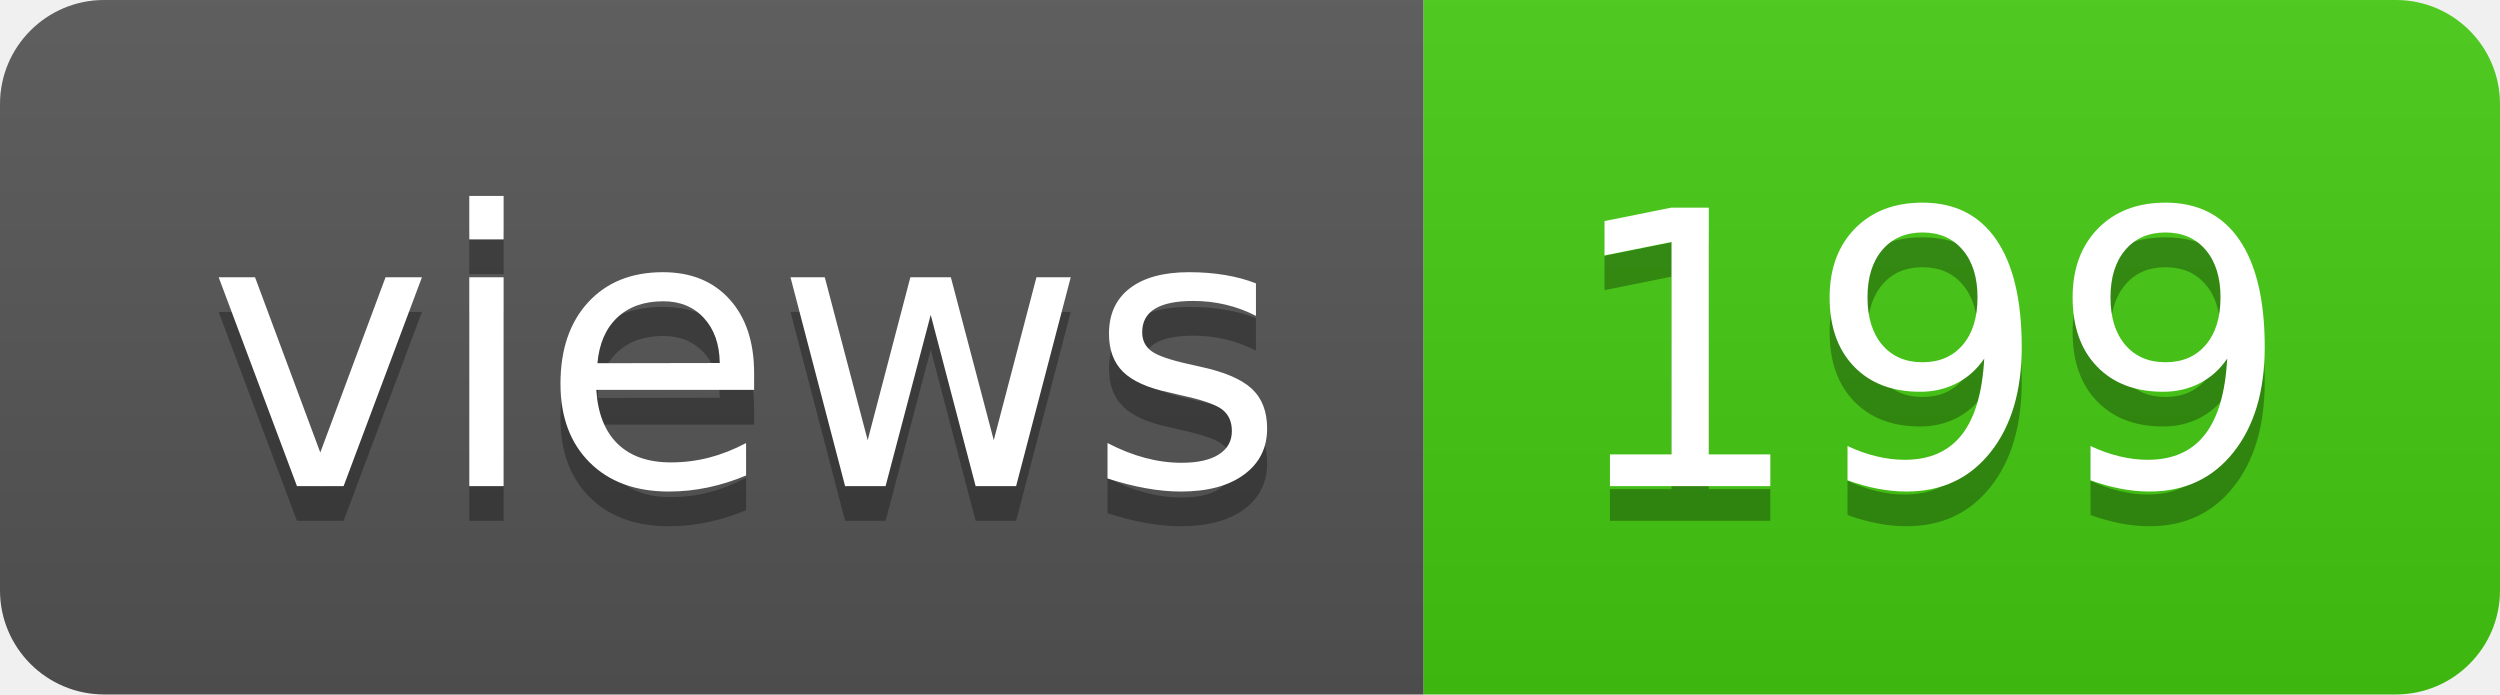
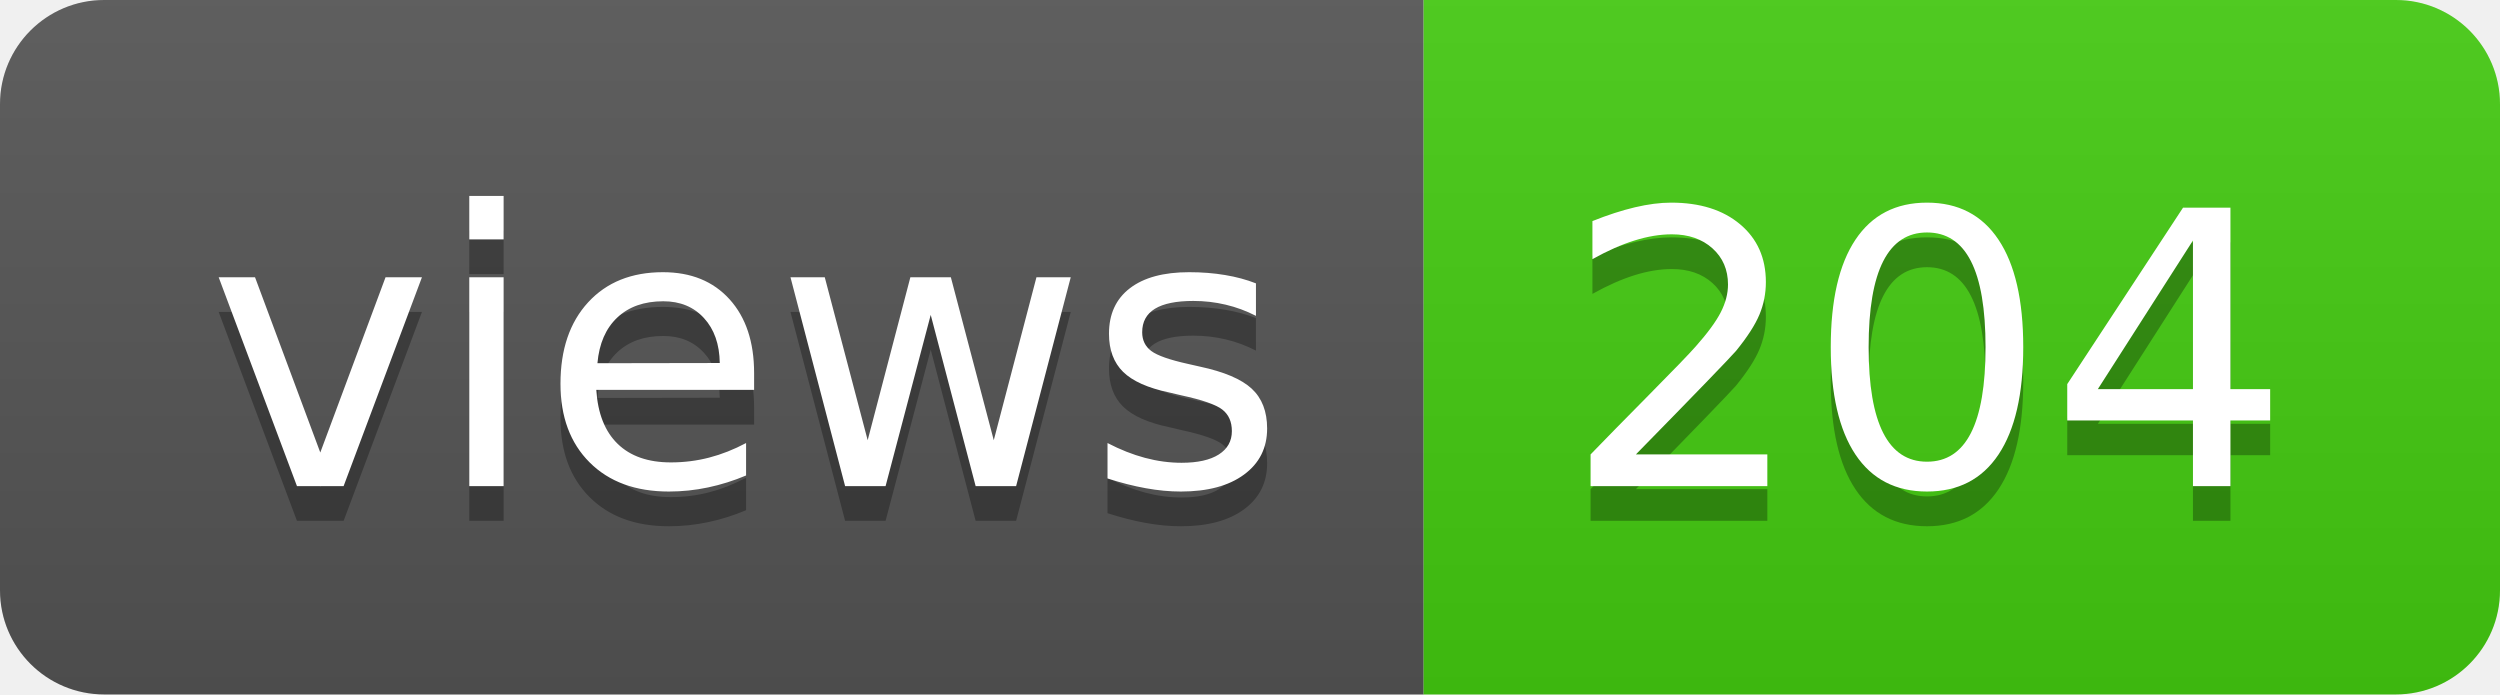
- <svg xmlns="http://www.w3.org/2000/svg" width="72" height="20" role="img" aria-label="views: 199">
+ <svg xmlns="http://www.w3.org/2000/svg" width="72" height="20" role="img" aria-label="views: 204">
  <linearGradient id="s" x2="0" y2="100%">
    <stop offset="0" stop-color="#bbb" stop-opacity=".1" />
    <stop offset="1" stop-opacity=".1" />
  </linearGradient>
  <clipPath id="r">
    <rect width="72" height="20" rx="3" fill="#fff" />
  </clipPath>
  <g clip-path="url(#r)">
    <rect width="41" height="20" fill="#555" />
    <rect x="41" width="31" height="20" fill="#4c1" />
    <rect width="72" height="20" fill="url(#s)" />
  </g>
  <g fill="#fff" text-anchor="middle" font-family="Verdana,Geneva,DejaVu Sans,sans-serif" text-rendering="geometricPrecision" font-size="110">
    <text aria-hidden="true" x="215" y="150" fill="#010101" fill-opacity=".3" transform="scale(.1)" textLength="310">views</text>
    <text x="215" y="140" transform="scale(.1)" fill="#fff" textLength="310">views</text>
-     <text aria-hidden="true" x="555" y="150" fill="#010101" fill-opacity=".3" transform="scale(.1)" textLength="210">199</text>
-     <text x="555" y="140" transform="scale(.1)" fill="#fff" textLength="210">199</text>
+     <text aria-hidden="true" x="555" y="150" fill="#010101" fill-opacity=".3" transform="scale(.1)" textLength="210">204</text>
+     <text x="555" y="140" transform="scale(.1)" fill="#fff" textLength="210">204</text>
  </g>
</svg>
